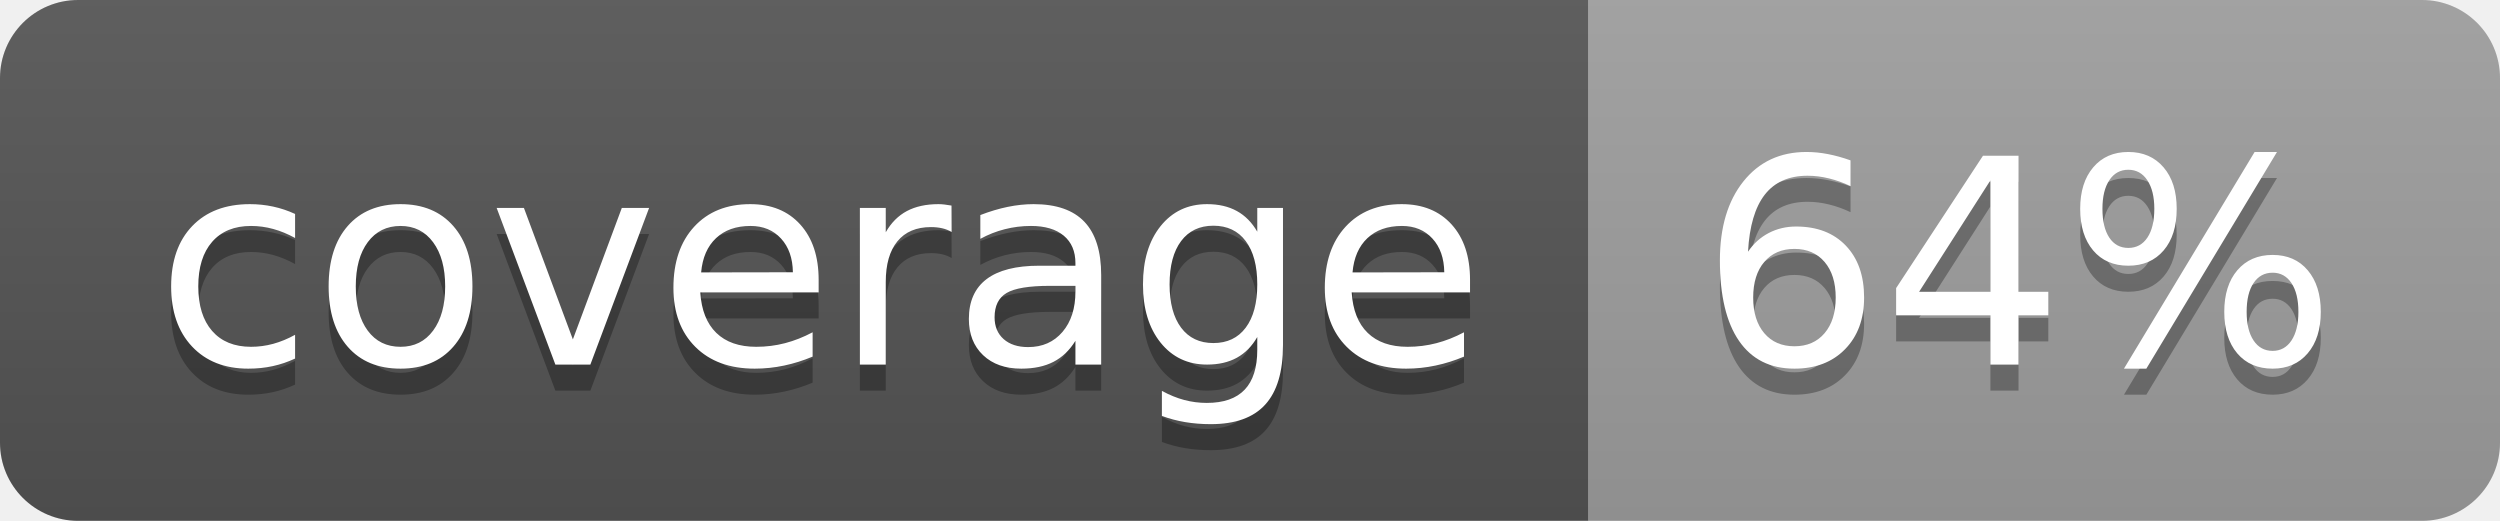
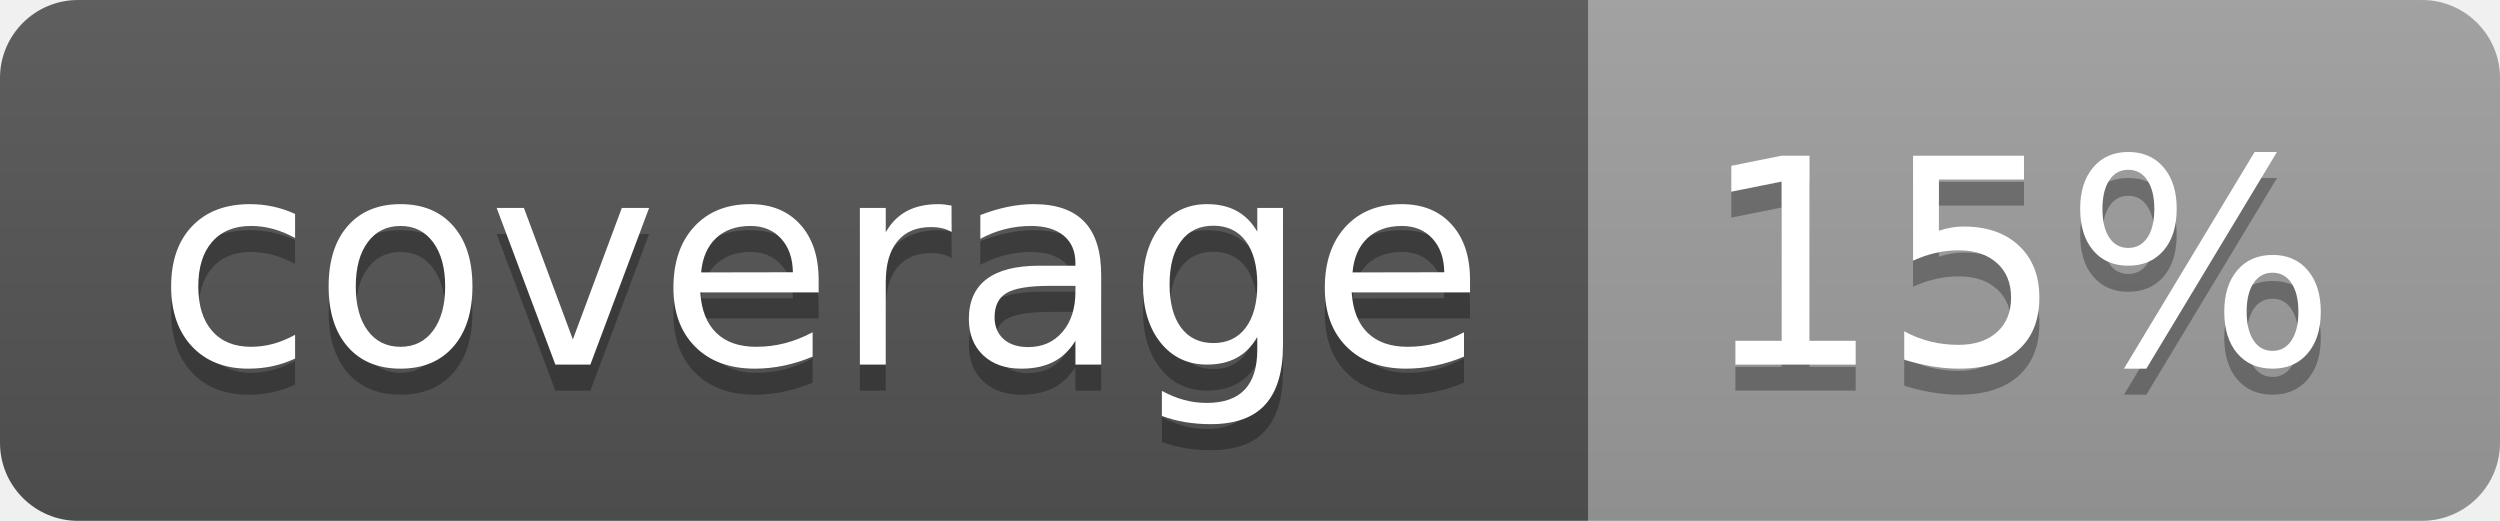
<svg xmlns="http://www.w3.org/2000/svg" width="96" height="20">
  <linearGradient id="b" x2="0" y2="100%">
    <stop offset="0" stop-color="#bbb" stop-opacity=".1" />
    <stop offset="1" stop-opacity=".1" />
  </linearGradient>
  <clipPath id="a">
    <rect width="96" height="20" rx="3" fill="#fff" />
  </clipPath>
  <g clip-path="url(#a)">
    <path fill="#555" d="M0 0h61v20H0z" />
    <path fill="#9F9F9F" d="M61 0h35v20H61z" />
    <path fill="url(#b)" d="M0 0h96v20H0z" />
  </g>
  <g fill="#fff" text-anchor="middle" font-family="DejaVu Sans,Verdana,Geneva,sans-serif" font-size="110">
    <text x="315" y="150" fill="#010101" fill-opacity=".3" transform="scale(.1)" textLength="510">coverage</text>
    <text x="315" y="140" transform="scale(.1)" textLength="510">coverage</text>
-     <text x="775" y="150" fill="#010101" fill-opacity=".3" transform="scale(.1)" textLength="250">64%</text>
-     <text x="775" y="140" transform="scale(.1)" textLength="250">64%</text>
+     <text x="775" y="150" fill="#010101" fill-opacity=".3" transform="scale(.1)" textLength="250">15%</text>
+     <text x="775" y="140" transform="scale(.1)" textLength="250">15%</text>
  </g>
</svg>
